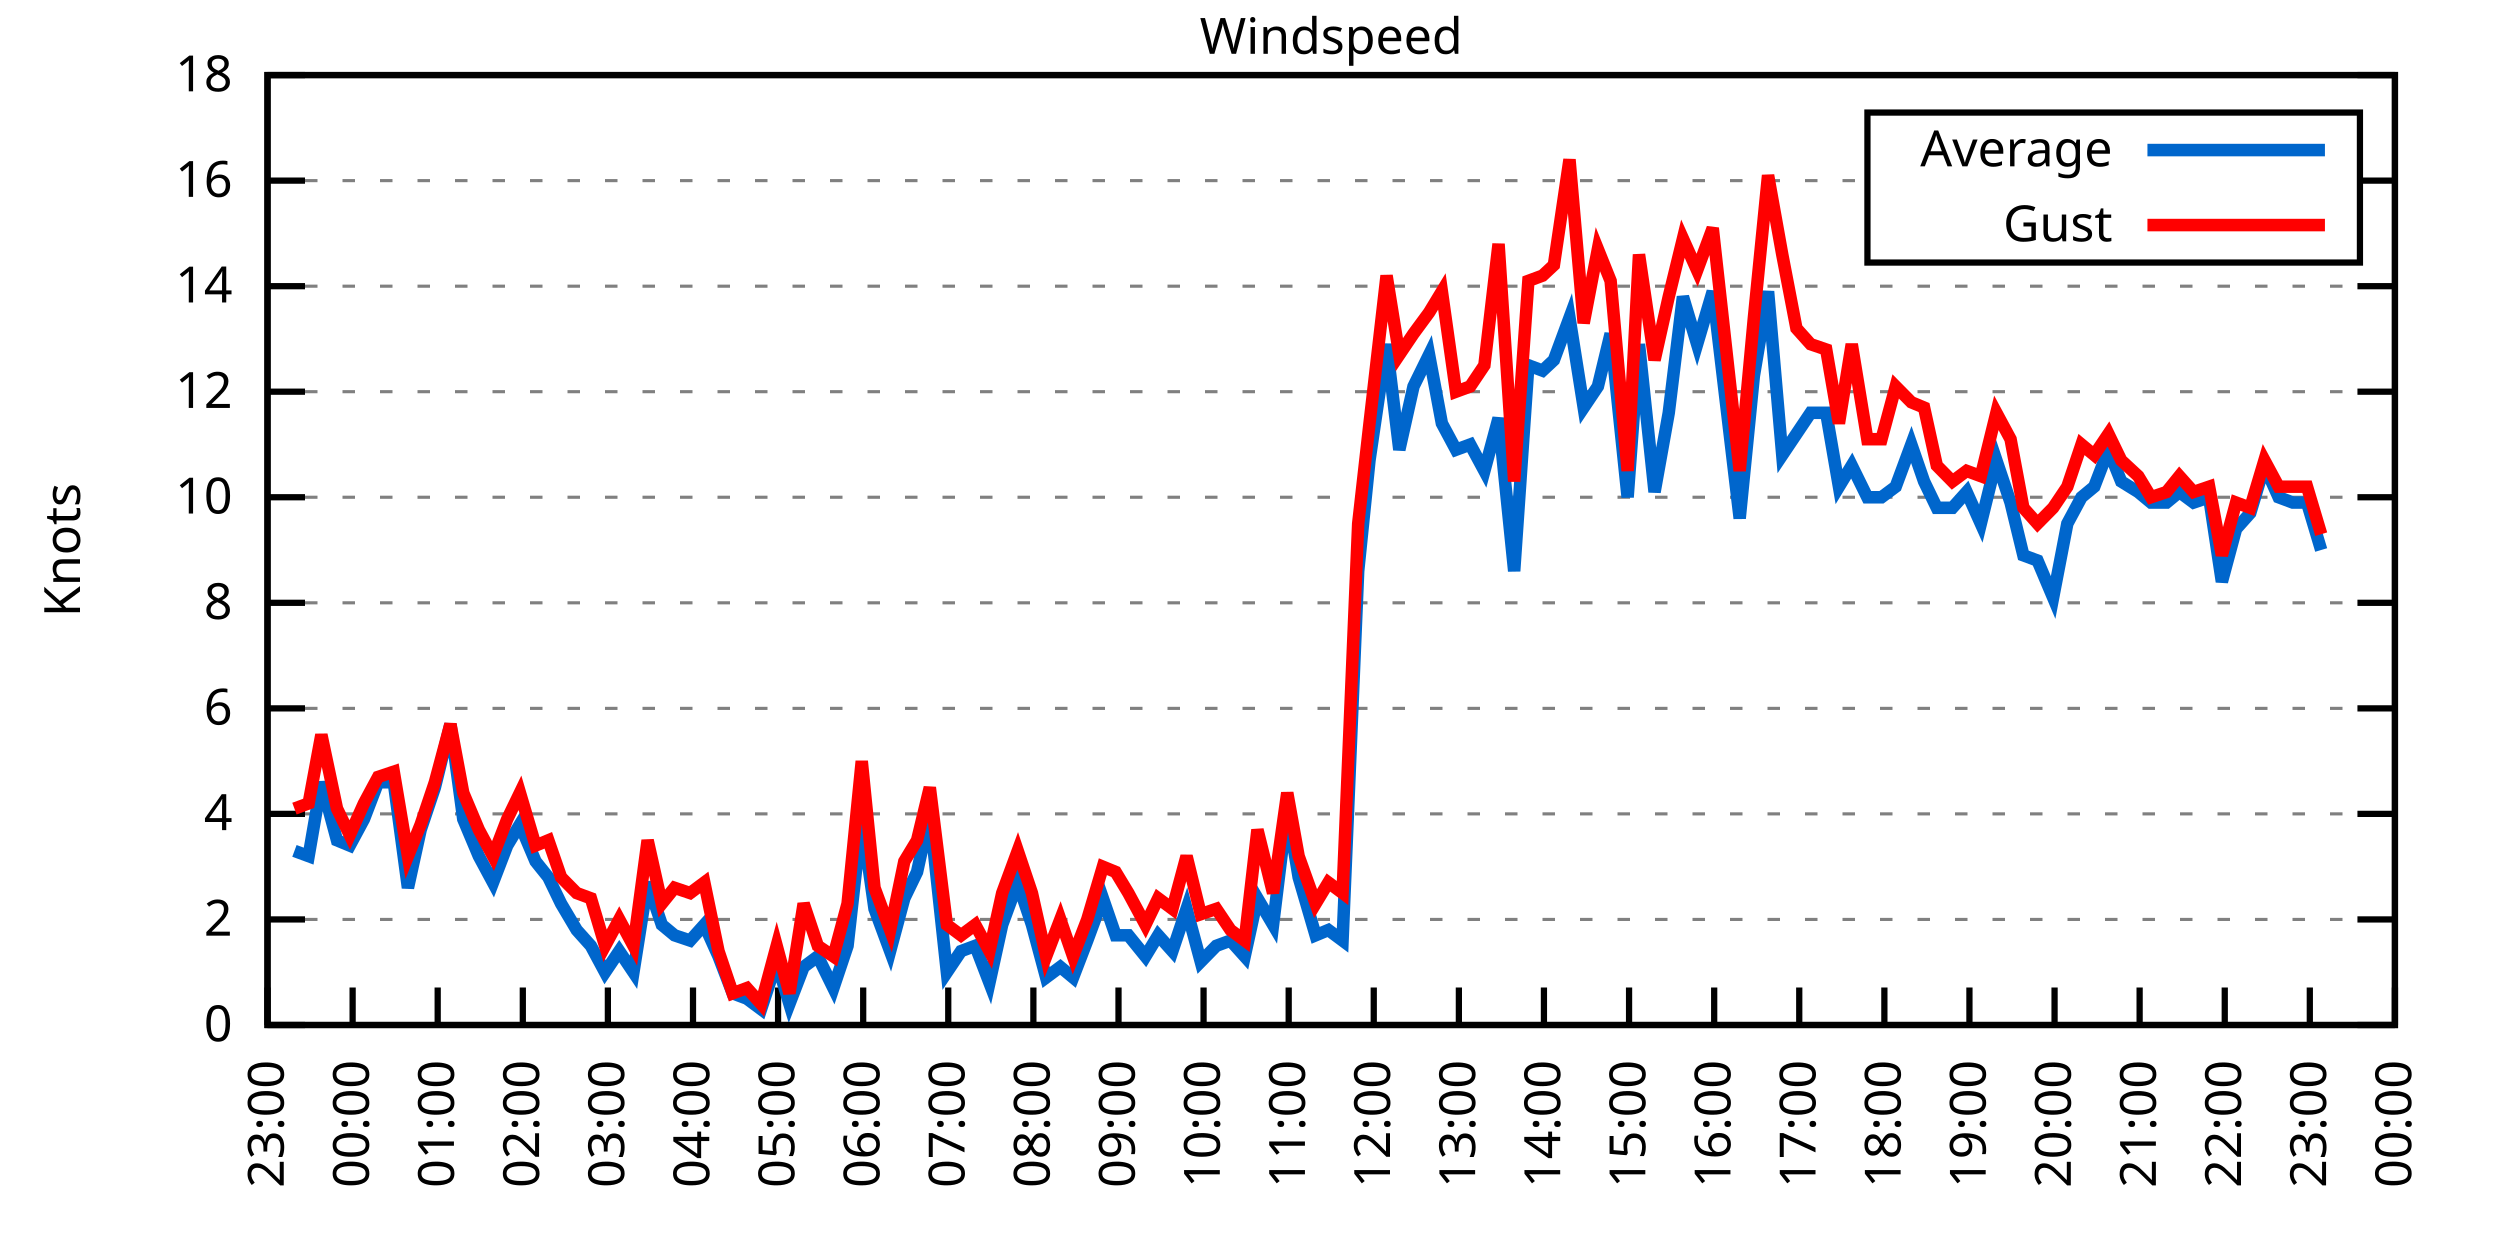
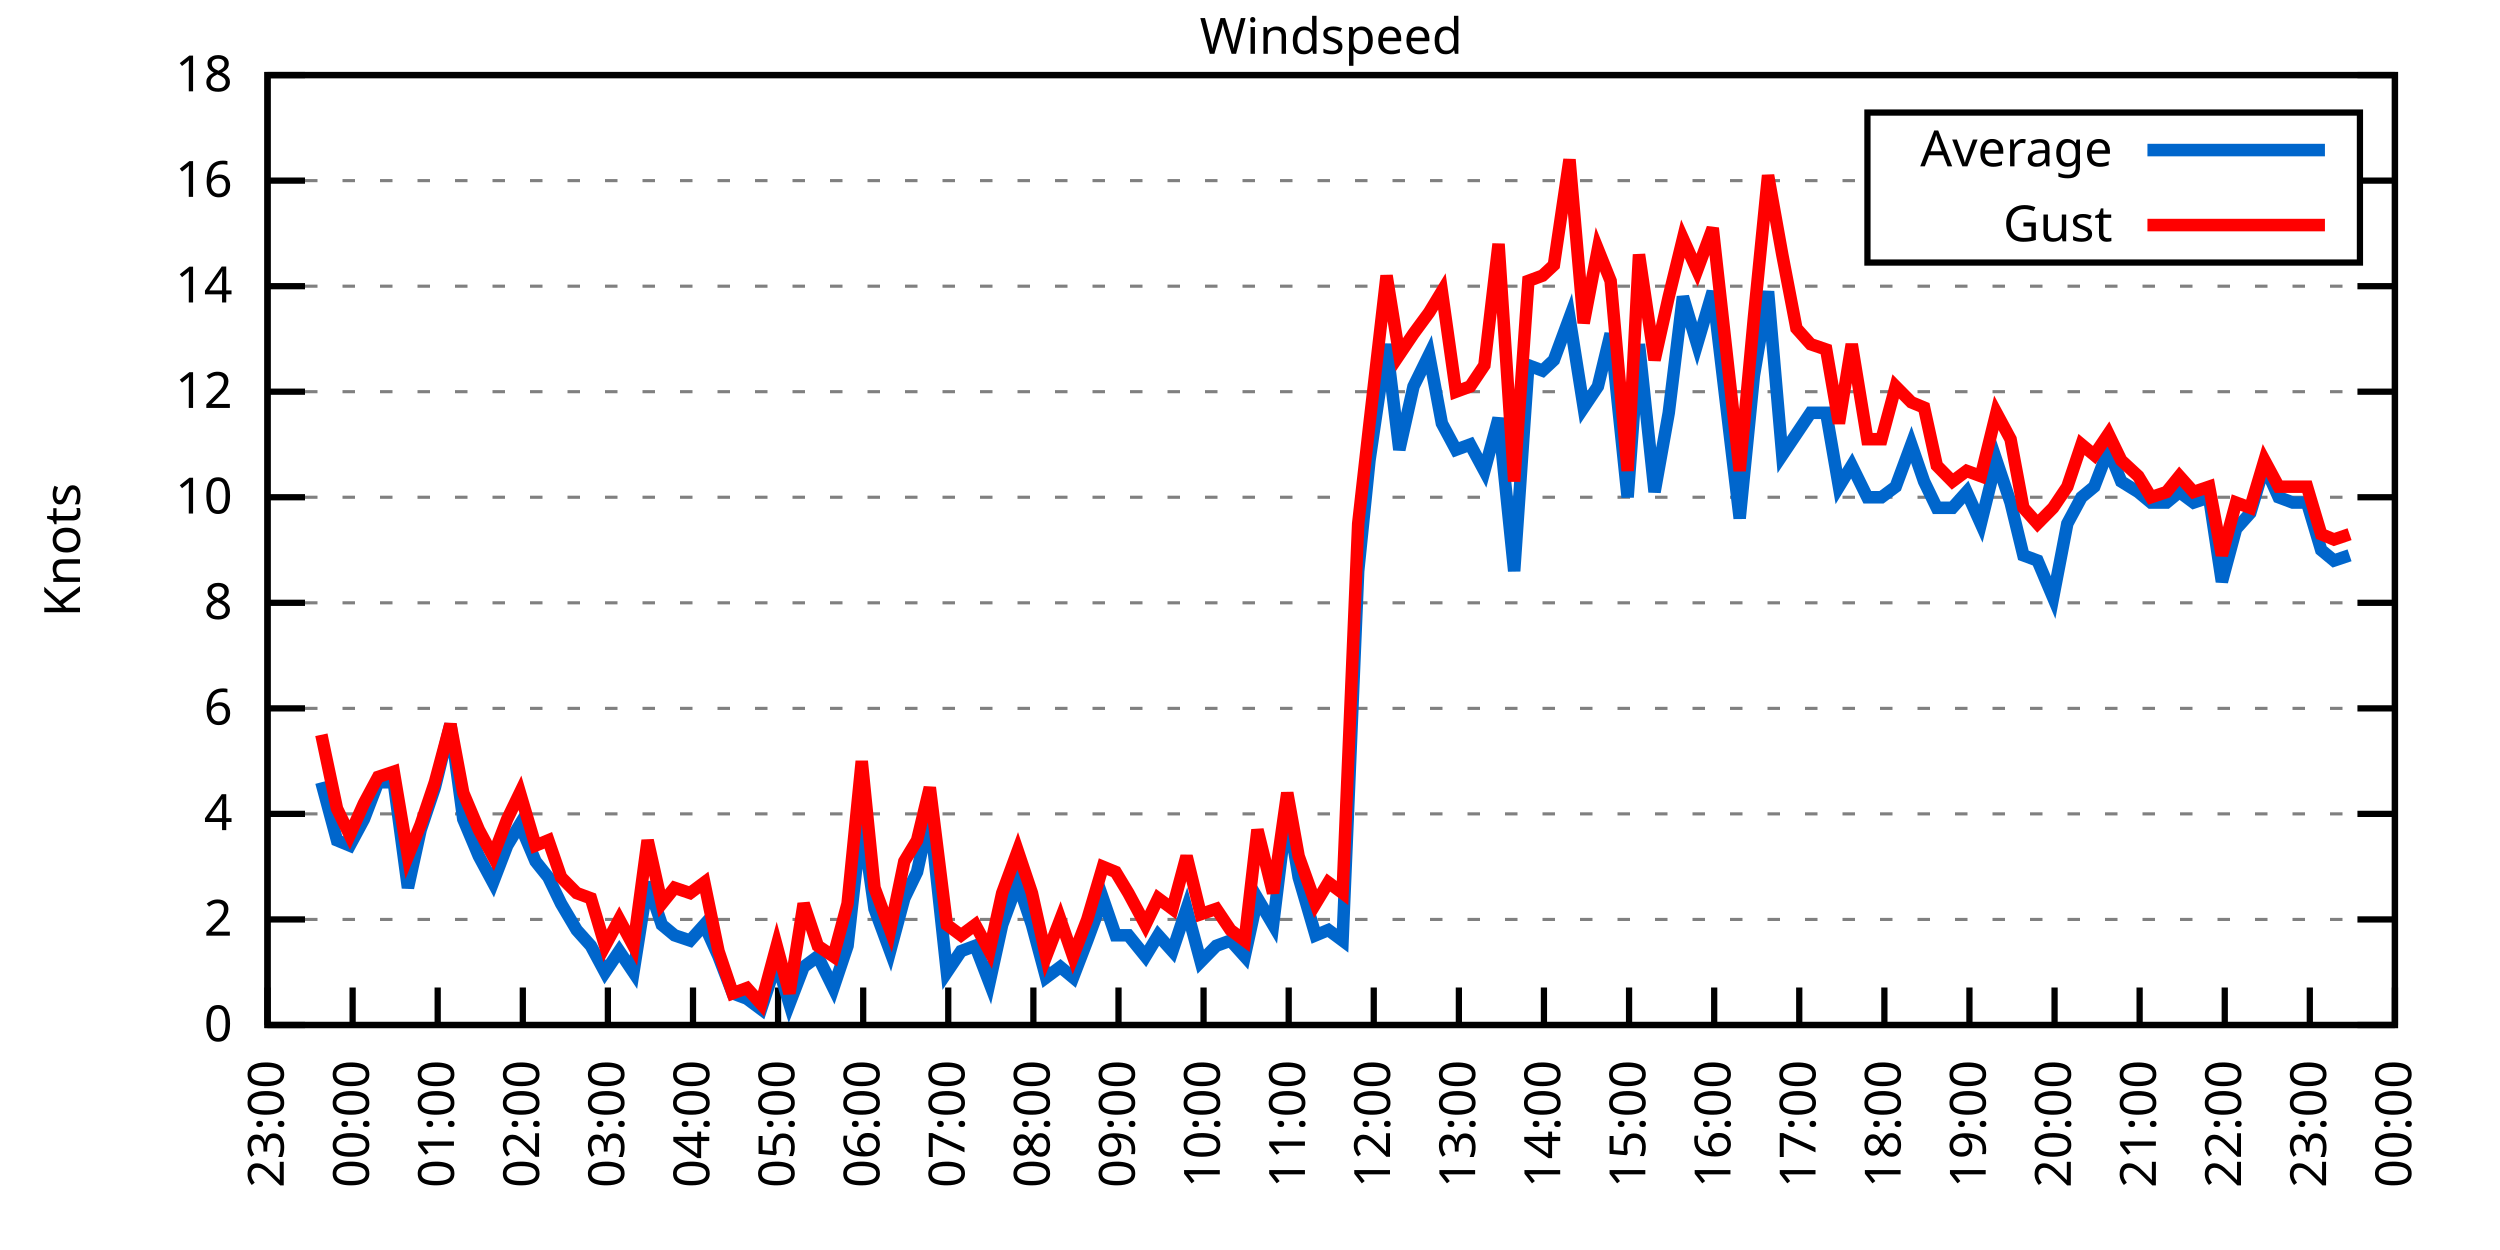
<svg xmlns="http://www.w3.org/2000/svg" xmlns:xlink="http://www.w3.org/1999/xlink" width="400" height="200" viewBox="0 0 400 200">
  <g id="gnuplot_canvas">
    <rect x="0" y="0" width="400" height="200" fill="none" />
    <defs>
      <circle id="gpDot" r="0.5" stroke-width="0.5" stroke="currentColor" />
      <path id="gpPt0" stroke-width="0.333" stroke="currentColor" d="M-1,0 h2 M0,-1 v2" />
      <path id="gpPt1" stroke-width="0.333" stroke="currentColor" d="M-1,-1 L1,1 M1,-1 L-1,1" />
      <path id="gpPt2" stroke-width="0.333" stroke="currentColor" d="M-1,0 L1,0 M0,-1 L0,1 M-1,-1 L1,1 M-1,1 L1,-1" />
      <rect id="gpPt3" stroke-width="0.333" stroke="currentColor" x="-1" y="-1" width="2" height="2" />
      <rect id="gpPt4" stroke-width="0.333" stroke="currentColor" fill="currentColor" x="-1" y="-1" width="2" height="2" />
      <circle id="gpPt5" stroke-width="0.333" stroke="currentColor" cx="0" cy="0" r="1" />
      <use xlink:href="#gpPt5" id="gpPt6" fill="currentColor" stroke="none" />
      <path id="gpPt7" stroke-width="0.333" stroke="currentColor" d="M0,-1.33 L-1.33,0.67 L1.33,0.67 z" />
      <use xlink:href="#gpPt7" id="gpPt8" fill="currentColor" stroke="none" />
      <use xlink:href="#gpPt7" id="gpPt9" stroke="currentColor" transform="rotate(180)" />
      <use xlink:href="#gpPt9" id="gpPt10" fill="currentColor" stroke="none" />
      <use xlink:href="#gpPt3" id="gpPt11" stroke="currentColor" transform="rotate(45)" />
      <use xlink:href="#gpPt11" id="gpPt12" fill="currentColor" stroke="none" />
      <path id="gpPt13" stroke-width="0.333" stroke="currentColor" d="M0,1.330 L1.265,0.411 L0.782,-1.067 L-0.782,-1.076 L-1.265,0.411 z" />
      <use xlink:href="#gpPt13" id="gpPt14" fill="currentColor" stroke="none" />
      <filter id="textbox" filterUnits="objectBoundingBox" x="0" y="0" height="1" width="1">
        <feFlood flood-color="white" flood-opacity="1" result="bgnd" />
        <feComposite in="SourceGraphic" in2="bgnd" operator="atop" />
      </filter>
      <filter id="greybox" filterUnits="objectBoundingBox" x="0" y="0" height="1" width="1">
        <feFlood flood-color="lightgrey" flood-opacity="1" result="grey" />
        <feComposite in="SourceGraphic" in2="grey" operator="atop" />
      </filter>
    </defs>
    <g fill="none" color="white" stroke="currentColor" stroke-width="1.00" stroke-linecap="butt" stroke-linejoin="miter">
</g>
    <g fill="none" color="black" stroke="currentColor" stroke-width="1.00" stroke-linecap="butt" stroke-linejoin="miter">
      <g stroke="none" shape-rendering="crispEdges">
        <polygon fill="rgb(255, 255, 255)" points="42.80,164.00 383.18,164.00 383.18,12.02 42.80,12.02 " />
      </g>
    </g>
    <g fill="none" color="black" stroke="currentColor" stroke-width="1.00" stroke-linecap="butt" stroke-linejoin="miter">
</g>
    <g fill="none" color="black" stroke="black" stroke-width="0.50" stroke-linecap="butt" stroke-linejoin="miter">
</g>
    <g fill="none" color="gray" stroke="currentColor" stroke-width="0.50" stroke-linecap="butt" stroke-linejoin="miter">
      <path stroke="gray" stroke-dasharray="2,4" class="gridline" d="M42.80,164.00 L383.19,164.00  " />
    </g>
    <g fill="none" color="gray" stroke="gray" stroke-width="1.00" stroke-linecap="butt" stroke-linejoin="miter">
</g>
    <g fill="none" color="black" stroke="currentColor" stroke-width="1.00" stroke-linecap="butt" stroke-linejoin="miter">
      <path stroke="black" d="M42.80,164.00 L48.80,164.00 M383.19,164.00 L377.19,164.00  " />
      <g transform="translate(37.20,166.60)" stroke="none" fill="black" font-family="Sans" font-size="8.00" text-anchor="end">
        <text>
          <tspan font-family="Sans"> 0</tspan>
        </text>
      </g>
    </g>
    <g fill="none" color="black" stroke="currentColor" stroke-width="1.00" stroke-linecap="butt" stroke-linejoin="miter">
</g>
    <g fill="none" color="black" stroke="black" stroke-width="0.50" stroke-linecap="butt" stroke-linejoin="miter">
</g>
    <g fill="none" color="gray" stroke="currentColor" stroke-width="0.50" stroke-linecap="butt" stroke-linejoin="miter">
      <path stroke="gray" stroke-dasharray="2,4" class="gridline" d="M42.80,147.11 L383.19,147.11  " />
    </g>
    <g fill="none" color="gray" stroke="gray" stroke-width="1.00" stroke-linecap="butt" stroke-linejoin="miter">
</g>
    <g fill="none" color="black" stroke="currentColor" stroke-width="1.00" stroke-linecap="butt" stroke-linejoin="miter">
      <path stroke="black" d="M42.80,147.11 L48.80,147.11 M383.19,147.11 L377.19,147.11  " />
      <g transform="translate(37.20,149.71)" stroke="none" fill="black" font-family="Sans" font-size="8.00" text-anchor="end">
        <text>
          <tspan font-family="Sans"> 2</tspan>
        </text>
      </g>
    </g>
    <g fill="none" color="black" stroke="currentColor" stroke-width="1.00" stroke-linecap="butt" stroke-linejoin="miter">
</g>
    <g fill="none" color="black" stroke="black" stroke-width="0.50" stroke-linecap="butt" stroke-linejoin="miter">
</g>
    <g fill="none" color="gray" stroke="currentColor" stroke-width="0.50" stroke-linecap="butt" stroke-linejoin="miter">
      <path stroke="gray" stroke-dasharray="2,4" class="gridline" d="M42.80,130.22 L383.19,130.22  " />
    </g>
    <g fill="none" color="gray" stroke="gray" stroke-width="1.00" stroke-linecap="butt" stroke-linejoin="miter">
</g>
    <g fill="none" color="black" stroke="currentColor" stroke-width="1.00" stroke-linecap="butt" stroke-linejoin="miter">
      <path stroke="black" d="M42.80,130.22 L48.80,130.22 M383.19,130.22 L377.19,130.22  " />
      <g transform="translate(37.20,132.82)" stroke="none" fill="black" font-family="Sans" font-size="8.00" text-anchor="end">
        <text>
          <tspan font-family="Sans"> 4</tspan>
        </text>
      </g>
    </g>
    <g fill="none" color="black" stroke="currentColor" stroke-width="1.00" stroke-linecap="butt" stroke-linejoin="miter">
</g>
    <g fill="none" color="black" stroke="black" stroke-width="0.50" stroke-linecap="butt" stroke-linejoin="miter">
</g>
    <g fill="none" color="gray" stroke="currentColor" stroke-width="0.50" stroke-linecap="butt" stroke-linejoin="miter">
      <path stroke="gray" stroke-dasharray="2,4" class="gridline" d="M42.80,113.34 L383.19,113.34  " />
    </g>
    <g fill="none" color="gray" stroke="gray" stroke-width="1.00" stroke-linecap="butt" stroke-linejoin="miter">
</g>
    <g fill="none" color="black" stroke="currentColor" stroke-width="1.00" stroke-linecap="butt" stroke-linejoin="miter">
      <path stroke="black" d="M42.80,113.34 L48.80,113.34 M383.19,113.34 L377.19,113.34  " />
      <g transform="translate(37.20,115.94)" stroke="none" fill="black" font-family="Sans" font-size="8.00" text-anchor="end">
        <text>
          <tspan font-family="Sans"> 6</tspan>
        </text>
      </g>
    </g>
    <g fill="none" color="black" stroke="currentColor" stroke-width="1.00" stroke-linecap="butt" stroke-linejoin="miter">
</g>
    <g fill="none" color="black" stroke="black" stroke-width="0.50" stroke-linecap="butt" stroke-linejoin="miter">
</g>
    <g fill="none" color="gray" stroke="currentColor" stroke-width="0.50" stroke-linecap="butt" stroke-linejoin="miter">
      <path stroke="gray" stroke-dasharray="2,4" class="gridline" d="M42.80,96.45 L383.19,96.45  " />
    </g>
    <g fill="none" color="gray" stroke="gray" stroke-width="1.00" stroke-linecap="butt" stroke-linejoin="miter">
</g>
    <g fill="none" color="black" stroke="currentColor" stroke-width="1.00" stroke-linecap="butt" stroke-linejoin="miter">
      <path stroke="black" d="M42.80,96.45 L48.80,96.45 M383.19,96.45 L377.19,96.45  " />
      <g transform="translate(37.20,99.05)" stroke="none" fill="black" font-family="Sans" font-size="8.00" text-anchor="end">
        <text>
          <tspan font-family="Sans"> 8</tspan>
        </text>
      </g>
    </g>
    <g fill="none" color="black" stroke="currentColor" stroke-width="1.00" stroke-linecap="butt" stroke-linejoin="miter">
</g>
    <g fill="none" color="black" stroke="black" stroke-width="0.50" stroke-linecap="butt" stroke-linejoin="miter">
</g>
    <g fill="none" color="gray" stroke="currentColor" stroke-width="0.50" stroke-linecap="butt" stroke-linejoin="miter">
      <path stroke="gray" stroke-dasharray="2,4" class="gridline" d="M42.80,79.56 L383.19,79.56  " />
    </g>
    <g fill="none" color="gray" stroke="gray" stroke-width="1.00" stroke-linecap="butt" stroke-linejoin="miter">
</g>
    <g fill="none" color="black" stroke="currentColor" stroke-width="1.00" stroke-linecap="butt" stroke-linejoin="miter">
      <path stroke="black" d="M42.80,79.56 L48.80,79.56 M383.19,79.56 L377.19,79.56  " />
      <g transform="translate(37.20,82.16)" stroke="none" fill="black" font-family="Sans" font-size="8.00" text-anchor="end">
        <text>
          <tspan font-family="Sans"> 10</tspan>
        </text>
      </g>
    </g>
    <g fill="none" color="black" stroke="currentColor" stroke-width="1.00" stroke-linecap="butt" stroke-linejoin="miter">
</g>
    <g fill="none" color="black" stroke="black" stroke-width="0.50" stroke-linecap="butt" stroke-linejoin="miter">
</g>
    <g fill="none" color="gray" stroke="currentColor" stroke-width="0.50" stroke-linecap="butt" stroke-linejoin="miter">
      <path stroke="gray" stroke-dasharray="2,4" class="gridline" d="M42.80,62.67 L383.19,62.67  " />
    </g>
    <g fill="none" color="gray" stroke="gray" stroke-width="1.00" stroke-linecap="butt" stroke-linejoin="miter">
</g>
    <g fill="none" color="black" stroke="currentColor" stroke-width="1.00" stroke-linecap="butt" stroke-linejoin="miter">
      <path stroke="black" d="M42.80,62.67 L48.80,62.67 M383.19,62.67 L377.19,62.67  " />
      <g transform="translate(37.20,65.27)" stroke="none" fill="black" font-family="Sans" font-size="8.00" text-anchor="end">
        <text>
          <tspan font-family="Sans"> 12</tspan>
        </text>
      </g>
    </g>
    <g fill="none" color="black" stroke="currentColor" stroke-width="1.00" stroke-linecap="butt" stroke-linejoin="miter">
</g>
    <g fill="none" color="black" stroke="black" stroke-width="0.50" stroke-linecap="butt" stroke-linejoin="miter">
</g>
    <g fill="none" color="gray" stroke="currentColor" stroke-width="0.50" stroke-linecap="butt" stroke-linejoin="miter">
      <path stroke="gray" stroke-dasharray="2,4" class="gridline" d="M42.80,45.79 L383.19,45.79  " />
    </g>
    <g fill="none" color="gray" stroke="gray" stroke-width="1.00" stroke-linecap="butt" stroke-linejoin="miter">
</g>
    <g fill="none" color="black" stroke="currentColor" stroke-width="1.00" stroke-linecap="butt" stroke-linejoin="miter">
      <path stroke="black" d="M42.80,45.79 L48.80,45.79 M383.19,45.79 L377.19,45.79  " />
      <g transform="translate(37.20,48.39)" stroke="none" fill="black" font-family="Sans" font-size="8.00" text-anchor="end">
        <text>
          <tspan font-family="Sans"> 14</tspan>
        </text>
      </g>
    </g>
    <g fill="none" color="black" stroke="currentColor" stroke-width="1.00" stroke-linecap="butt" stroke-linejoin="miter">
</g>
    <g fill="none" color="black" stroke="black" stroke-width="0.50" stroke-linecap="butt" stroke-linejoin="miter">
</g>
    <g fill="none" color="gray" stroke="currentColor" stroke-width="0.50" stroke-linecap="butt" stroke-linejoin="miter">
      <path stroke="gray" stroke-dasharray="2,4" class="gridline" d="M42.80,28.90 L298.79,28.90 M377.59,28.90 L383.19,28.90  " />
    </g>
    <g fill="none" color="gray" stroke="gray" stroke-width="1.00" stroke-linecap="butt" stroke-linejoin="miter">
</g>
    <g fill="none" color="black" stroke="currentColor" stroke-width="1.00" stroke-linecap="butt" stroke-linejoin="miter">
      <path stroke="black" d="M42.80,28.90 L48.80,28.90 M383.19,28.90 L377.19,28.90  " />
      <g transform="translate(37.20,31.50)" stroke="none" fill="black" font-family="Sans" font-size="8.00" text-anchor="end">
        <text>
          <tspan font-family="Sans"> 16</tspan>
        </text>
      </g>
    </g>
    <g fill="none" color="black" stroke="currentColor" stroke-width="1.00" stroke-linecap="butt" stroke-linejoin="miter">
</g>
    <g fill="none" color="black" stroke="black" stroke-width="0.50" stroke-linecap="butt" stroke-linejoin="miter">
</g>
    <g fill="none" color="gray" stroke="currentColor" stroke-width="0.50" stroke-linecap="butt" stroke-linejoin="miter">
      <path stroke="gray" stroke-dasharray="2,4" class="gridline" d="M42.80,12.01 L383.19,12.01  " />
    </g>
    <g fill="none" color="gray" stroke="gray" stroke-width="1.00" stroke-linecap="butt" stroke-linejoin="miter">
</g>
    <g fill="none" color="black" stroke="currentColor" stroke-width="1.00" stroke-linecap="butt" stroke-linejoin="miter">
      <path stroke="black" d="M42.80,12.01 L48.80,12.01 M383.19,12.01 L377.19,12.01  " />
      <g transform="translate(37.20,14.61)" stroke="none" fill="black" font-family="Sans" font-size="8.00" text-anchor="end">
        <text>
          <tspan font-family="Sans"> 18</tspan>
        </text>
      </g>
    </g>
    <g fill="none" color="black" stroke="currentColor" stroke-width="1.00" stroke-linecap="butt" stroke-linejoin="miter">
      <path stroke="black" d="M42.80,164.00 L42.80,158.00  " />
      <g transform="translate(45.40,169.60) rotate(270.00)" stroke="none" fill="black" font-family="Sans" font-size="8.00" text-anchor="end">
        <text>
          <tspan font-family="Sans">23:00</tspan>
        </text>
      </g>
    </g>
    <g fill="none" color="black" stroke="currentColor" stroke-width="1.00" stroke-linecap="butt" stroke-linejoin="miter">
      <path stroke="black" d="M56.42,164.00 L56.42,158.00  " />
      <g transform="translate(59.02,169.60) rotate(270.00)" stroke="none" fill="black" font-family="Sans" font-size="8.00" text-anchor="end">
        <text>
          <tspan font-family="Sans">00:00</tspan>
        </text>
      </g>
    </g>
    <g fill="none" color="black" stroke="currentColor" stroke-width="1.00" stroke-linecap="butt" stroke-linejoin="miter">
      <path stroke="black" d="M70.03,164.00 L70.03,158.00  " />
      <g transform="translate(72.63,169.60) rotate(270.00)" stroke="none" fill="black" font-family="Sans" font-size="8.00" text-anchor="end">
        <text>
          <tspan font-family="Sans">01:00</tspan>
        </text>
      </g>
    </g>
    <g fill="none" color="black" stroke="currentColor" stroke-width="1.00" stroke-linecap="butt" stroke-linejoin="miter">
      <path stroke="black" d="M83.65,164.00 L83.65,158.00  " />
      <g transform="translate(86.25,169.60) rotate(270.00)" stroke="none" fill="black" font-family="Sans" font-size="8.00" text-anchor="end">
        <text>
          <tspan font-family="Sans">02:00</tspan>
        </text>
      </g>
    </g>
    <g fill="none" color="black" stroke="currentColor" stroke-width="1.00" stroke-linecap="butt" stroke-linejoin="miter">
      <path stroke="black" d="M97.26,164.00 L97.26,158.00  " />
      <g transform="translate(99.86,169.60) rotate(270.00)" stroke="none" fill="black" font-family="Sans" font-size="8.00" text-anchor="end">
        <text>
          <tspan font-family="Sans">03:00</tspan>
        </text>
      </g>
    </g>
    <g fill="none" color="black" stroke="currentColor" stroke-width="1.00" stroke-linecap="butt" stroke-linejoin="miter">
      <path stroke="black" d="M110.88,164.00 L110.88,158.00  " />
      <g transform="translate(113.48,169.60) rotate(270.00)" stroke="none" fill="black" font-family="Sans" font-size="8.00" text-anchor="end">
        <text>
          <tspan font-family="Sans">04:00</tspan>
        </text>
      </g>
    </g>
    <g fill="none" color="black" stroke="currentColor" stroke-width="1.00" stroke-linecap="butt" stroke-linejoin="miter">
      <path stroke="black" d="M124.49,164.00 L124.49,158.00  " />
      <g transform="translate(127.09,169.60) rotate(270.00)" stroke="none" fill="black" font-family="Sans" font-size="8.00" text-anchor="end">
        <text>
          <tspan font-family="Sans">05:00</tspan>
        </text>
      </g>
    </g>
    <g fill="none" color="black" stroke="currentColor" stroke-width="1.00" stroke-linecap="butt" stroke-linejoin="miter">
      <path stroke="black" d="M138.11,164.00 L138.11,158.00  " />
      <g transform="translate(140.71,169.60) rotate(270.00)" stroke="none" fill="black" font-family="Sans" font-size="8.00" text-anchor="end">
        <text>
          <tspan font-family="Sans">06:00</tspan>
        </text>
      </g>
    </g>
    <g fill="none" color="black" stroke="currentColor" stroke-width="1.00" stroke-linecap="butt" stroke-linejoin="miter">
      <path stroke="black" d="M151.72,164.00 L151.72,158.00  " />
      <g transform="translate(154.32,169.60) rotate(270.00)" stroke="none" fill="black" font-family="Sans" font-size="8.00" text-anchor="end">
        <text>
          <tspan font-family="Sans">07:00</tspan>
        </text>
      </g>
    </g>
    <g fill="none" color="black" stroke="currentColor" stroke-width="1.00" stroke-linecap="butt" stroke-linejoin="miter">
      <path stroke="black" d="M165.34,164.00 L165.34,158.00  " />
      <g transform="translate(167.94,169.60) rotate(270.00)" stroke="none" fill="black" font-family="Sans" font-size="8.00" text-anchor="end">
        <text>
          <tspan font-family="Sans">08:00</tspan>
        </text>
      </g>
    </g>
    <g fill="none" color="black" stroke="currentColor" stroke-width="1.00" stroke-linecap="butt" stroke-linejoin="miter">
      <path stroke="black" d="M178.96,164.00 L178.96,158.00  " />
      <g transform="translate(181.56,169.60) rotate(270.00)" stroke="none" fill="black" font-family="Sans" font-size="8.00" text-anchor="end">
        <text>
          <tspan font-family="Sans">09:00</tspan>
        </text>
      </g>
    </g>
    <g fill="none" color="black" stroke="currentColor" stroke-width="1.00" stroke-linecap="butt" stroke-linejoin="miter">
      <path stroke="black" d="M192.57,164.00 L192.57,158.00  " />
      <g transform="translate(195.17,169.60) rotate(270.00)" stroke="none" fill="black" font-family="Sans" font-size="8.00" text-anchor="end">
        <text>
          <tspan font-family="Sans">10:00</tspan>
        </text>
      </g>
    </g>
    <g fill="none" color="black" stroke="currentColor" stroke-width="1.00" stroke-linecap="butt" stroke-linejoin="miter">
      <path stroke="black" d="M206.19,164.00 L206.19,158.00  " />
      <g transform="translate(208.79,169.60) rotate(270.00)" stroke="none" fill="black" font-family="Sans" font-size="8.00" text-anchor="end">
        <text>
          <tspan font-family="Sans">11:00</tspan>
        </text>
      </g>
    </g>
    <g fill="none" color="black" stroke="currentColor" stroke-width="1.00" stroke-linecap="butt" stroke-linejoin="miter">
      <path stroke="black" d="M219.80,164.00 L219.80,158.00  " />
      <g transform="translate(222.40,169.60) rotate(270.00)" stroke="none" fill="black" font-family="Sans" font-size="8.00" text-anchor="end">
        <text>
          <tspan font-family="Sans">12:00</tspan>
        </text>
      </g>
    </g>
    <g fill="none" color="black" stroke="currentColor" stroke-width="1.00" stroke-linecap="butt" stroke-linejoin="miter">
      <path stroke="black" d="M233.42,164.00 L233.42,158.00  " />
      <g transform="translate(236.02,169.60) rotate(270.00)" stroke="none" fill="black" font-family="Sans" font-size="8.00" text-anchor="end">
        <text>
          <tspan font-family="Sans">13:00</tspan>
        </text>
      </g>
    </g>
    <g fill="none" color="black" stroke="currentColor" stroke-width="1.00" stroke-linecap="butt" stroke-linejoin="miter">
      <path stroke="black" d="M247.03,164.00 L247.03,158.00  " />
      <g transform="translate(249.63,169.60) rotate(270.00)" stroke="none" fill="black" font-family="Sans" font-size="8.00" text-anchor="end">
        <text>
          <tspan font-family="Sans">14:00</tspan>
        </text>
      </g>
    </g>
    <g fill="none" color="black" stroke="currentColor" stroke-width="1.00" stroke-linecap="butt" stroke-linejoin="miter">
      <path stroke="black" d="M260.65,164.00 L260.65,158.00  " />
      <g transform="translate(263.25,169.60) rotate(270.00)" stroke="none" fill="black" font-family="Sans" font-size="8.00" text-anchor="end">
        <text>
          <tspan font-family="Sans">15:00</tspan>
        </text>
      </g>
    </g>
    <g fill="none" color="black" stroke="currentColor" stroke-width="1.00" stroke-linecap="butt" stroke-linejoin="miter">
      <path stroke="black" d="M274.27,164.00 L274.27,158.00  " />
      <g transform="translate(276.87,169.60) rotate(270.00)" stroke="none" fill="black" font-family="Sans" font-size="8.00" text-anchor="end">
        <text>
          <tspan font-family="Sans">16:00</tspan>
        </text>
      </g>
    </g>
    <g fill="none" color="black" stroke="currentColor" stroke-width="1.00" stroke-linecap="butt" stroke-linejoin="miter">
      <path stroke="black" d="M287.88,164.00 L287.88,158.00  " />
      <g transform="translate(290.48,169.60) rotate(270.00)" stroke="none" fill="black" font-family="Sans" font-size="8.00" text-anchor="end">
        <text>
          <tspan font-family="Sans">17:00</tspan>
        </text>
      </g>
    </g>
    <g fill="none" color="black" stroke="currentColor" stroke-width="1.00" stroke-linecap="butt" stroke-linejoin="miter">
      <path stroke="black" d="M301.50,164.00 L301.50,158.00  " />
      <g transform="translate(304.10,169.60) rotate(270.00)" stroke="none" fill="black" font-family="Sans" font-size="8.00" text-anchor="end">
        <text>
          <tspan font-family="Sans">18:00</tspan>
        </text>
      </g>
    </g>
    <g fill="none" color="black" stroke="currentColor" stroke-width="1.00" stroke-linecap="butt" stroke-linejoin="miter">
      <path stroke="black" d="M315.11,164.00 L315.11,158.00  " />
      <g transform="translate(317.71,169.60) rotate(270.00)" stroke="none" fill="black" font-family="Sans" font-size="8.00" text-anchor="end">
        <text>
          <tspan font-family="Sans">19:00</tspan>
        </text>
      </g>
    </g>
    <g fill="none" color="black" stroke="currentColor" stroke-width="1.00" stroke-linecap="butt" stroke-linejoin="miter">
      <path stroke="black" d="M328.73,164.00 L328.73,158.00  " />
      <g transform="translate(331.33,169.60) rotate(270.00)" stroke="none" fill="black" font-family="Sans" font-size="8.00" text-anchor="end">
        <text>
          <tspan font-family="Sans">20:00</tspan>
        </text>
      </g>
    </g>
    <g fill="none" color="black" stroke="currentColor" stroke-width="1.00" stroke-linecap="butt" stroke-linejoin="miter">
      <path stroke="black" d="M342.34,164.00 L342.34,158.00  " />
      <g transform="translate(344.94,169.60) rotate(270.00)" stroke="none" fill="black" font-family="Sans" font-size="8.00" text-anchor="end">
        <text>
          <tspan font-family="Sans">21:00</tspan>
        </text>
      </g>
    </g>
    <g fill="none" color="black" stroke="currentColor" stroke-width="1.00" stroke-linecap="butt" stroke-linejoin="miter">
      <path stroke="black" d="M355.96,164.00 L355.96,158.00  " />
      <g transform="translate(358.56,169.60) rotate(270.00)" stroke="none" fill="black" font-family="Sans" font-size="8.00" text-anchor="end">
        <text>
          <tspan font-family="Sans">22:00</tspan>
        </text>
      </g>
    </g>
    <g fill="none" color="black" stroke="currentColor" stroke-width="1.00" stroke-linecap="butt" stroke-linejoin="miter">
      <path stroke="black" d="M369.57,164.00 L369.57,158.00  " />
      <g transform="translate(372.17,169.60) rotate(270.00)" stroke="none" fill="black" font-family="Sans" font-size="8.00" text-anchor="end">
        <text>
          <tspan font-family="Sans">23:00</tspan>
        </text>
      </g>
    </g>
    <g fill="none" color="black" stroke="currentColor" stroke-width="1.00" stroke-linecap="butt" stroke-linejoin="miter">
      <path stroke="black" d="M383.19,164.00 L383.19,158.00  " />
      <g transform="translate(385.79,169.60) rotate(270.00)" stroke="none" fill="black" font-family="Sans" font-size="8.00" text-anchor="end">
        <text>
          <tspan font-family="Sans">00:00</tspan>
        </text>
      </g>
    </g>
    <g fill="none" color="black" stroke="currentColor" stroke-width="1.00" stroke-linecap="butt" stroke-linejoin="miter">
</g>
    <g fill="none" color="black" stroke="currentColor" stroke-width="1.00" stroke-linecap="butt" stroke-linejoin="miter">
      <path stroke="black" d="M42.80,12.01 L42.80,164.00 L383.19,164.00 L383.19,12.01 L42.80,12.01 Z  " />
    </g>
    <g fill="none" color="black" stroke="currentColor" stroke-width="1.00" stroke-linecap="butt" stroke-linejoin="miter">
</g>
    <g fill="none" color="black" stroke="currentColor" stroke-width="1.00" stroke-linecap="butt" stroke-linejoin="miter">
      <path stroke="black" d="M298.79,42.01 L298.79,18.01 L377.59,18.01 L377.59,42.01 L298.79,42.01 Z  " />
    </g>
    <g id="Windspeed_plot_1">
      <g fill="none" color="white" stroke="black" stroke-width="2.00" stroke-linecap="butt" stroke-linejoin="miter">
</g>
      <g fill="none" color="black" stroke="currentColor" stroke-width="2.00" stroke-linecap="butt" stroke-linejoin="miter">
        <g transform="translate(337.99,26.61)" stroke="none" fill="black" font-family="Sans" font-size="8.00" text-anchor="end">
          <text>
            <tspan font-family="Sans">Average</tspan>
          </text>
        </g>
      </g>
      <g fill="none" color="black" stroke="currentColor" stroke-width="2.00" stroke-linecap="butt" stroke-linejoin="miter">
-         <path stroke="rgb(  0, 102, 204)" d="M343.59,24.01 L371.99,24.01 M47.11,136.14 L49.38,136.98 L51.42,125.16 L53.92,134.45 L55.96,135.29 L58.23,131.07   L60.50,125.16 L63.00,125.16 L65.27,142.05 L67.31,132.76 L69.58,126.00 L72.07,115.87 L74.12,131.07 L76.61,136.98   L78.88,141.20 L81.15,135.29 L83.19,131.91 L85.69,137.82 L87.73,140.36 L89.77,144.58 L92.27,148.80 L94.54,151.33   L96.81,155.56 L99.08,152.18 L101.35,155.56 L103.62,141.20 L105.89,147.96 L107.93,149.65 L110.42,150.49 L112.69,147.96   L114.96,153.02 L117.23,158.93 L119.50,159.78 L121.77,161.47 L124.27,153.87 L126.31,160.62 L128.58,154.71 L130.85,153.02   L133.34,158.09 L135.61,151.33 L137.88,131.07 L139.92,145.42 L142.42,152.18 L144.69,143.73 L146.73,139.51 L148.77,130.22   L151.50,155.56 L153.77,152.18 L156.04,151.33 L158.31,157.24 L160.35,147.96 L162.84,141.20 L165.11,147.96 L167.38,156.40   L169.65,154.71 L171.69,156.40 L173.96,150.49 L176.46,143.73 L178.50,149.65 L180.54,149.65 L183.27,153.02 L185.31,149.65   L187.58,152.18 L189.85,145.42 L192.12,153.87 L194.61,151.33 L196.88,150.49 L199.15,153.02 L201.19,143.73 L203.69,147.96   L205.96,129.38 L207.78,140.36 L210.50,149.65 L212.54,148.80 L214.81,150.49 L217.31,91.38 L219.12,73.65 L221.85,55.07   L223.89,71.96 L226.16,61.83 L228.65,56.76 L230.70,67.74 L232.96,71.96 L235.23,71.12 L237.50,75.34 L239.77,66.90   L242.27,91.38 L244.54,58.45 L246.81,59.30 L248.62,57.61 L251.12,50.85 L253.39,65.21 L255.66,61.83 L257.70,53.39   L260.42,79.56 L262.24,55.07 L264.73,78.72 L267.00,66.05 L269.27,47.47 L271.54,55.07 L274.04,46.63 L278.35,82.94   L280.62,60.14 L282.89,46.63 L285.16,72.81 L287.43,69.43 L289.70,66.05 L292.19,66.05 L294.23,77.87 L296.28,74.49   L298.77,79.56 L301.04,79.56 L303.31,77.87 L305.81,71.12 L307.85,77.03 L309.89,81.25 L312.39,81.25 L314.66,78.72   L316.93,83.78 L319.42,73.65 L321.69,80.41 L323.74,88.85 L326.00,89.69 L328.50,95.60 L330.77,83.78 L333.04,79.56   L335.08,77.87 L337.35,71.96 L339.39,77.03 L342.12,78.72 L344.16,80.41 L346.65,80.41 L348.70,78.72 L350.97,80.41   L353.46,79.56 L355.50,93.07 L357.77,84.63 L360.04,82.09 L362.31,74.49 L364.58,79.56 L366.85,80.41 L369.12,80.41   L371.39,88.00  " />
+         <path stroke="rgb(  0, 102, 204)" d="M343.59,24.01 L371.99,24.01 M51.42,125.16 L53.92,134.45 L55.96,135.29 L58.23,131.07 L60.50,125.16 L63.00,125.16   L65.27,142.05 L67.31,132.76 L69.58,126.00 L72.07,115.87 L74.12,131.07 L76.61,136.98 L78.88,141.20 L81.15,135.29   L83.19,131.91 L85.69,137.82 L87.73,140.36 L89.77,144.58 L92.27,148.80 L94.54,151.33 L96.81,155.56 L99.08,152.18   L101.35,155.56 L103.62,141.20 L105.89,147.96 L107.93,149.65 L110.42,150.49 L112.69,147.96 L114.96,153.02 L117.23,158.93   L119.50,159.78 L121.77,161.47 L124.27,153.87 L126.31,160.62 L128.58,154.71 L130.85,153.02 L133.34,158.09 L135.61,151.33   L137.88,131.07 L139.92,145.42 L142.42,152.18 L144.69,143.73 L146.73,139.51 L148.77,130.22 L151.50,155.56 L153.77,152.18   L156.04,151.33 L158.31,157.24 L160.35,147.96 L162.84,141.20 L165.11,147.96 L167.38,156.40 L169.65,154.71 L171.69,156.40   L173.96,150.49 L176.46,143.73 L178.50,149.65 L180.54,149.65 L183.27,153.02 L185.31,149.65 L187.58,152.18 L189.85,145.42   L192.12,153.87 L194.61,151.33 L196.88,150.49 L199.15,153.02 L201.19,143.73 L203.69,147.96 L205.96,129.38 L207.78,140.36   L210.50,149.65 L212.54,148.80 L214.81,150.49 L217.31,91.38 L219.12,73.65 L221.85,55.07 L223.89,71.96 L226.16,61.83   L228.65,56.76 L230.70,67.74 L232.96,71.96 L235.23,71.12 L237.50,75.34 L239.77,66.90 L242.27,91.38 L244.54,58.45   L246.81,59.30 L248.62,57.61 L251.12,50.85 L253.39,65.21 L255.66,61.83 L257.70,53.39 L260.42,79.56 L262.24,55.07   L264.73,78.72 L267.00,66.05 L269.27,47.47 L271.54,55.07 L274.04,46.63 L278.35,82.94 L280.62,60.14 L282.89,46.63   L285.16,72.81 L287.43,69.43 L289.70,66.05 L292.19,66.05 L294.23,77.87 L296.28,74.49 L298.77,79.56 L301.04,79.56   L303.31,77.87 L305.81,71.12 L307.85,77.03 L309.89,81.25 L312.39,81.25 L314.66,78.72 L316.93,83.78 L319.42,73.65   L321.69,80.41 L323.74,88.85 L326.00,89.69 L328.50,95.60 L330.77,83.78 L333.04,79.56 L335.08,77.87 L337.35,71.96   L339.39,77.03 L342.12,78.72 L344.16,80.41 L346.65,80.41 L348.70,78.72 L350.97,80.41 L353.46,79.56 L355.50,93.07   L357.77,84.63 L360.04,82.09 L362.31,74.49 L364.58,79.56 L366.85,80.41 L369.12,80.41 L371.39,88.00 L373.43,89.69   L375.93,88.85  " />
      </g>
    </g>
    <g id="Windspeed_plot_2">
      <g fill="none" color="black" stroke="currentColor" stroke-width="2.00" stroke-linecap="butt" stroke-linejoin="miter">
        <g transform="translate(337.99,38.61)" stroke="none" fill="black" font-family="Sans" font-size="8.00" text-anchor="end">
          <text>
            <tspan font-family="Sans">Gust</tspan>
          </text>
        </g>
      </g>
      <g fill="none" color="black" stroke="currentColor" stroke-width="2.00" stroke-linecap="butt" stroke-linejoin="miter">
-         <path stroke="rgb(255,   0,   0)" d="M343.59,36.01 L371.99,36.01 M47.11,129.38 L49.38,128.54 L51.42,117.56 L53.92,129.38 L55.96,133.60 L58.23,128.54   L60.50,124.31 L63.00,123.47 L65.27,136.98 L67.31,131.91 L69.58,125.16 L72.07,115.87 L74.12,126.85 L76.61,132.76   L78.88,136.98 L81.15,131.07 L83.19,126.85 L85.69,135.29 L87.73,134.45 L89.77,140.36 L92.27,142.89 L94.54,143.73   L96.81,151.33 L99.08,147.11 L101.35,151.33 L103.62,134.45 L105.89,144.58 L107.93,142.05 L110.42,142.89 L112.69,141.20   L114.96,152.18 L117.23,158.93 L119.50,158.09 L121.77,160.62 L124.27,151.33 L126.31,158.93 L128.58,144.58 L130.85,151.33   L133.34,153.02 L135.61,144.58 L137.88,121.78 L139.92,142.05 L142.42,148.80 L144.69,137.82 L146.73,134.45 L148.77,126.00   L151.50,147.96 L153.77,149.65 L156.04,147.96 L158.31,152.18 L160.35,142.89 L162.84,136.14 L165.11,142.89 L167.38,153.02   L169.65,147.11 L171.69,153.02 L173.96,147.11 L176.46,138.67 L178.50,139.51 L180.54,142.89 L183.27,147.96 L185.31,143.73   L187.58,145.42 L189.85,136.98 L192.12,146.27 L194.61,145.42 L196.88,148.80 L199.15,150.49 L201.19,132.76 L203.69,142.89   L205.96,126.85 L207.78,136.98 L210.50,144.58 L212.54,141.20 L214.81,142.89 L217.31,83.78 L219.12,67.74 L221.85,44.10   L223.89,56.76 L226.16,53.39 L228.65,50.01 L230.70,46.63 L232.96,62.67 L235.23,61.83 L237.50,58.45 L239.77,39.03   L242.27,77.03 L244.54,44.94 L246.81,44.10 L248.62,42.41 L251.12,25.52 L253.39,51.70 L255.66,39.87 L257.70,44.94   L260.42,75.34 L262.24,40.72 L264.73,57.61 L267.00,47.47 L269.27,38.19 L271.54,43.25 L274.04,36.50 L278.35,75.34   L280.62,50.85 L282.89,28.05 L285.16,40.72 L287.43,52.54 L289.70,55.07 L292.19,55.92 L294.23,67.74 L296.28,55.07   L298.77,70.27 L301.04,70.27 L303.31,61.83 L305.81,64.36 L307.85,65.21 L309.89,74.49 L312.39,77.03 L314.66,75.34   L316.93,76.18 L319.42,66.05 L321.69,70.27 L323.74,81.25 L326.00,83.78 L328.50,81.25 L330.77,77.87 L333.04,71.12   L335.08,72.81 L337.35,69.43 L339.39,73.65 L342.12,76.18 L344.16,79.56 L346.65,78.72 L348.70,76.18 L350.97,78.72   L353.46,77.87 L355.50,88.85 L357.77,80.41 L360.04,81.25 L362.31,73.65 L364.58,77.87 L366.85,77.87 L369.12,77.87   L371.39,85.47  " />
+         <path stroke="rgb(255,   0,   0)" d="M343.59,36.01 L371.99,36.01 M51.42,117.56 L53.92,129.38 L55.96,133.60 L58.23,128.54 L60.50,124.31 L63.00,123.47   L65.27,136.98 L67.31,131.91 L69.58,125.16 L72.07,115.87 L74.12,126.85 L76.61,132.76 L78.88,136.98 L81.15,131.07   L83.19,126.85 L85.69,135.29 L87.73,134.45 L89.77,140.36 L92.27,142.89 L94.54,143.73 L96.81,151.33 L99.08,147.11   L101.35,151.33 L103.62,134.45 L105.89,144.58 L107.93,142.05 L110.42,142.89 L112.69,141.20 L114.96,152.18 L117.23,158.93   L119.50,158.09 L121.77,160.62 L124.27,151.33 L126.31,158.93 L128.58,144.58 L130.85,151.33 L133.34,153.02 L135.61,144.58   L137.88,121.78 L139.92,142.05 L142.42,148.80 L144.69,137.82 L146.73,134.45 L148.77,126.00 L151.50,147.96 L153.77,149.65   L156.04,147.96 L158.31,152.18 L160.35,142.89 L162.84,136.14 L165.11,142.89 L167.38,153.02 L169.65,147.11 L171.69,153.02   L173.96,147.11 L176.46,138.67 L178.50,139.51 L180.54,142.89 L183.27,147.96 L185.31,143.73 L187.58,145.42 L189.85,136.98   L192.12,146.27 L194.61,145.42 L196.88,148.80 L199.15,150.49 L201.19,132.76 L203.69,142.89 L205.96,126.85 L207.78,136.98   L210.50,144.58 L212.54,141.20 L214.81,142.89 L217.31,83.78 L219.12,67.74 L221.85,44.10 L223.89,56.76 L226.16,53.39   L228.65,50.01 L230.70,46.63 L232.96,62.67 L235.23,61.83 L237.50,58.45 L239.77,39.03 L242.27,77.03 L244.54,44.94   L246.81,44.10 L248.62,42.41 L251.12,25.52 L253.39,51.70 L255.66,39.87 L257.70,44.94 L260.42,75.34 L262.24,40.72   L264.73,57.61 L267.00,47.47 L269.27,38.19 L271.54,43.25 L274.04,36.50 L278.35,75.34 L280.62,50.85 L282.89,28.05   L285.16,40.72 L287.43,52.54 L289.70,55.07 L292.19,55.92 L294.23,67.74 L296.28,55.07 L298.77,70.27 L301.04,70.27   L303.31,61.83 L305.81,64.36 L307.85,65.21 L309.89,74.49 L312.39,77.03 L314.66,75.34 L316.93,76.18 L319.42,66.05   L321.69,70.27 L323.74,81.25 L326.00,83.78 L328.50,81.25 L330.77,77.87 L333.04,71.12 L335.08,72.81 L337.35,69.43   L339.39,73.65 L342.12,76.18 L344.16,79.56 L346.65,78.72 L348.70,76.18 L350.97,78.72 L353.46,77.87 L355.50,88.85   L357.77,80.41 L360.04,81.25 L362.31,73.65 L364.58,77.87 L366.85,77.87 L369.12,77.87 L371.39,85.47 L373.43,86.32   L375.93,85.47  " />
      </g>
    </g>
    <g fill="none" color="black" stroke="currentColor" stroke-width="2.00" stroke-linecap="butt" stroke-linejoin="miter">
</g>
    <g fill="none" color="black" stroke="black" stroke-width="1.00" stroke-linecap="butt" stroke-linejoin="miter">
</g>
    <g fill="none" color="black" stroke="currentColor" stroke-width="1.00" stroke-linecap="butt" stroke-linejoin="miter">
      <path stroke="black" d="M42.80,12.01 L42.80,164.00 L383.19,164.00 L383.19,12.01 L42.80,12.01 Z  " />
      <g transform="translate(12.80,88.01) rotate(270.00)" stroke="none" fill="black" font-family="Sans" font-size="8.00" text-anchor="middle">
        <text>
          <tspan font-family="Sans">Knots</tspan>
        </text>
      </g>
    </g>
    <g fill="none" color="black" stroke="currentColor" stroke-width="1.00" stroke-linecap="butt" stroke-linejoin="miter">
</g>
    <g fill="none" color="black" stroke="currentColor" stroke-width="1.00" stroke-linecap="butt" stroke-linejoin="miter">
      <g transform="translate(212.99,8.61)" stroke="none" fill="black" font-family="Sans" font-size="8.00" text-anchor="middle">
        <text>
          <tspan font-family="Sans">Windspeed</tspan>
        </text>
      </g>
    </g>
    <g fill="none" color="black" stroke="currentColor" stroke-width="1.00" stroke-linecap="butt" stroke-linejoin="miter">
</g>
  </g>
</svg>
